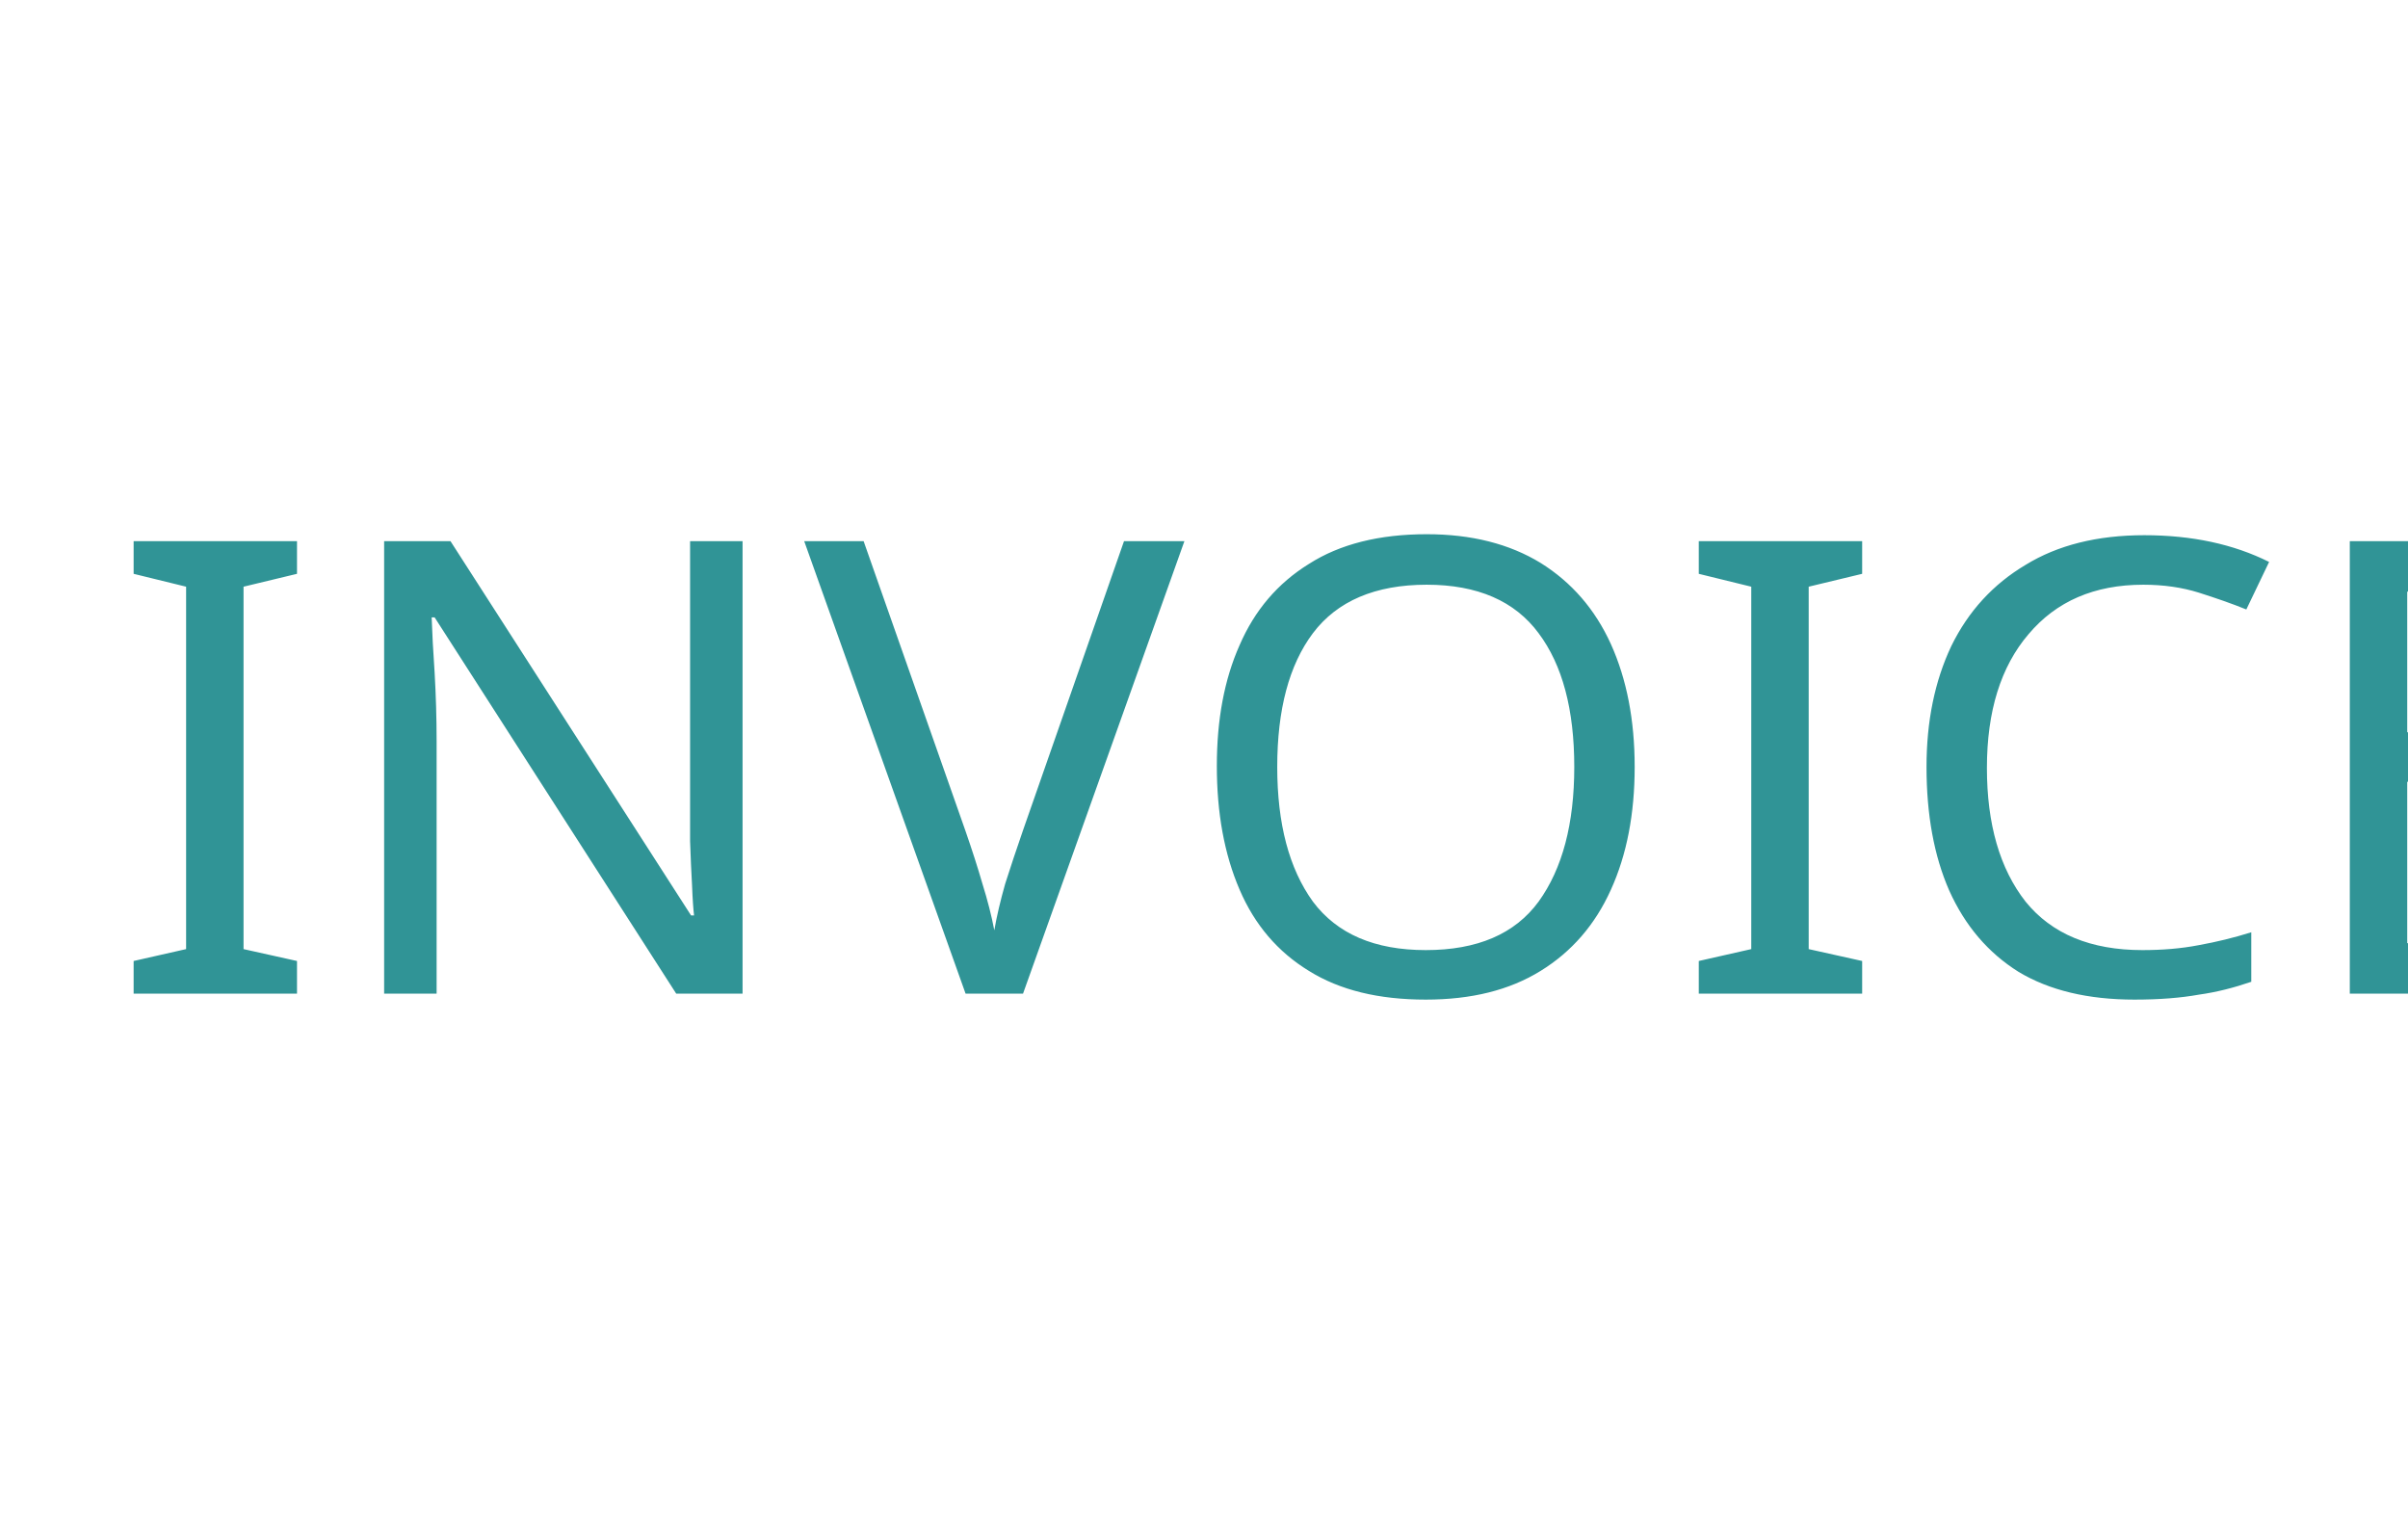
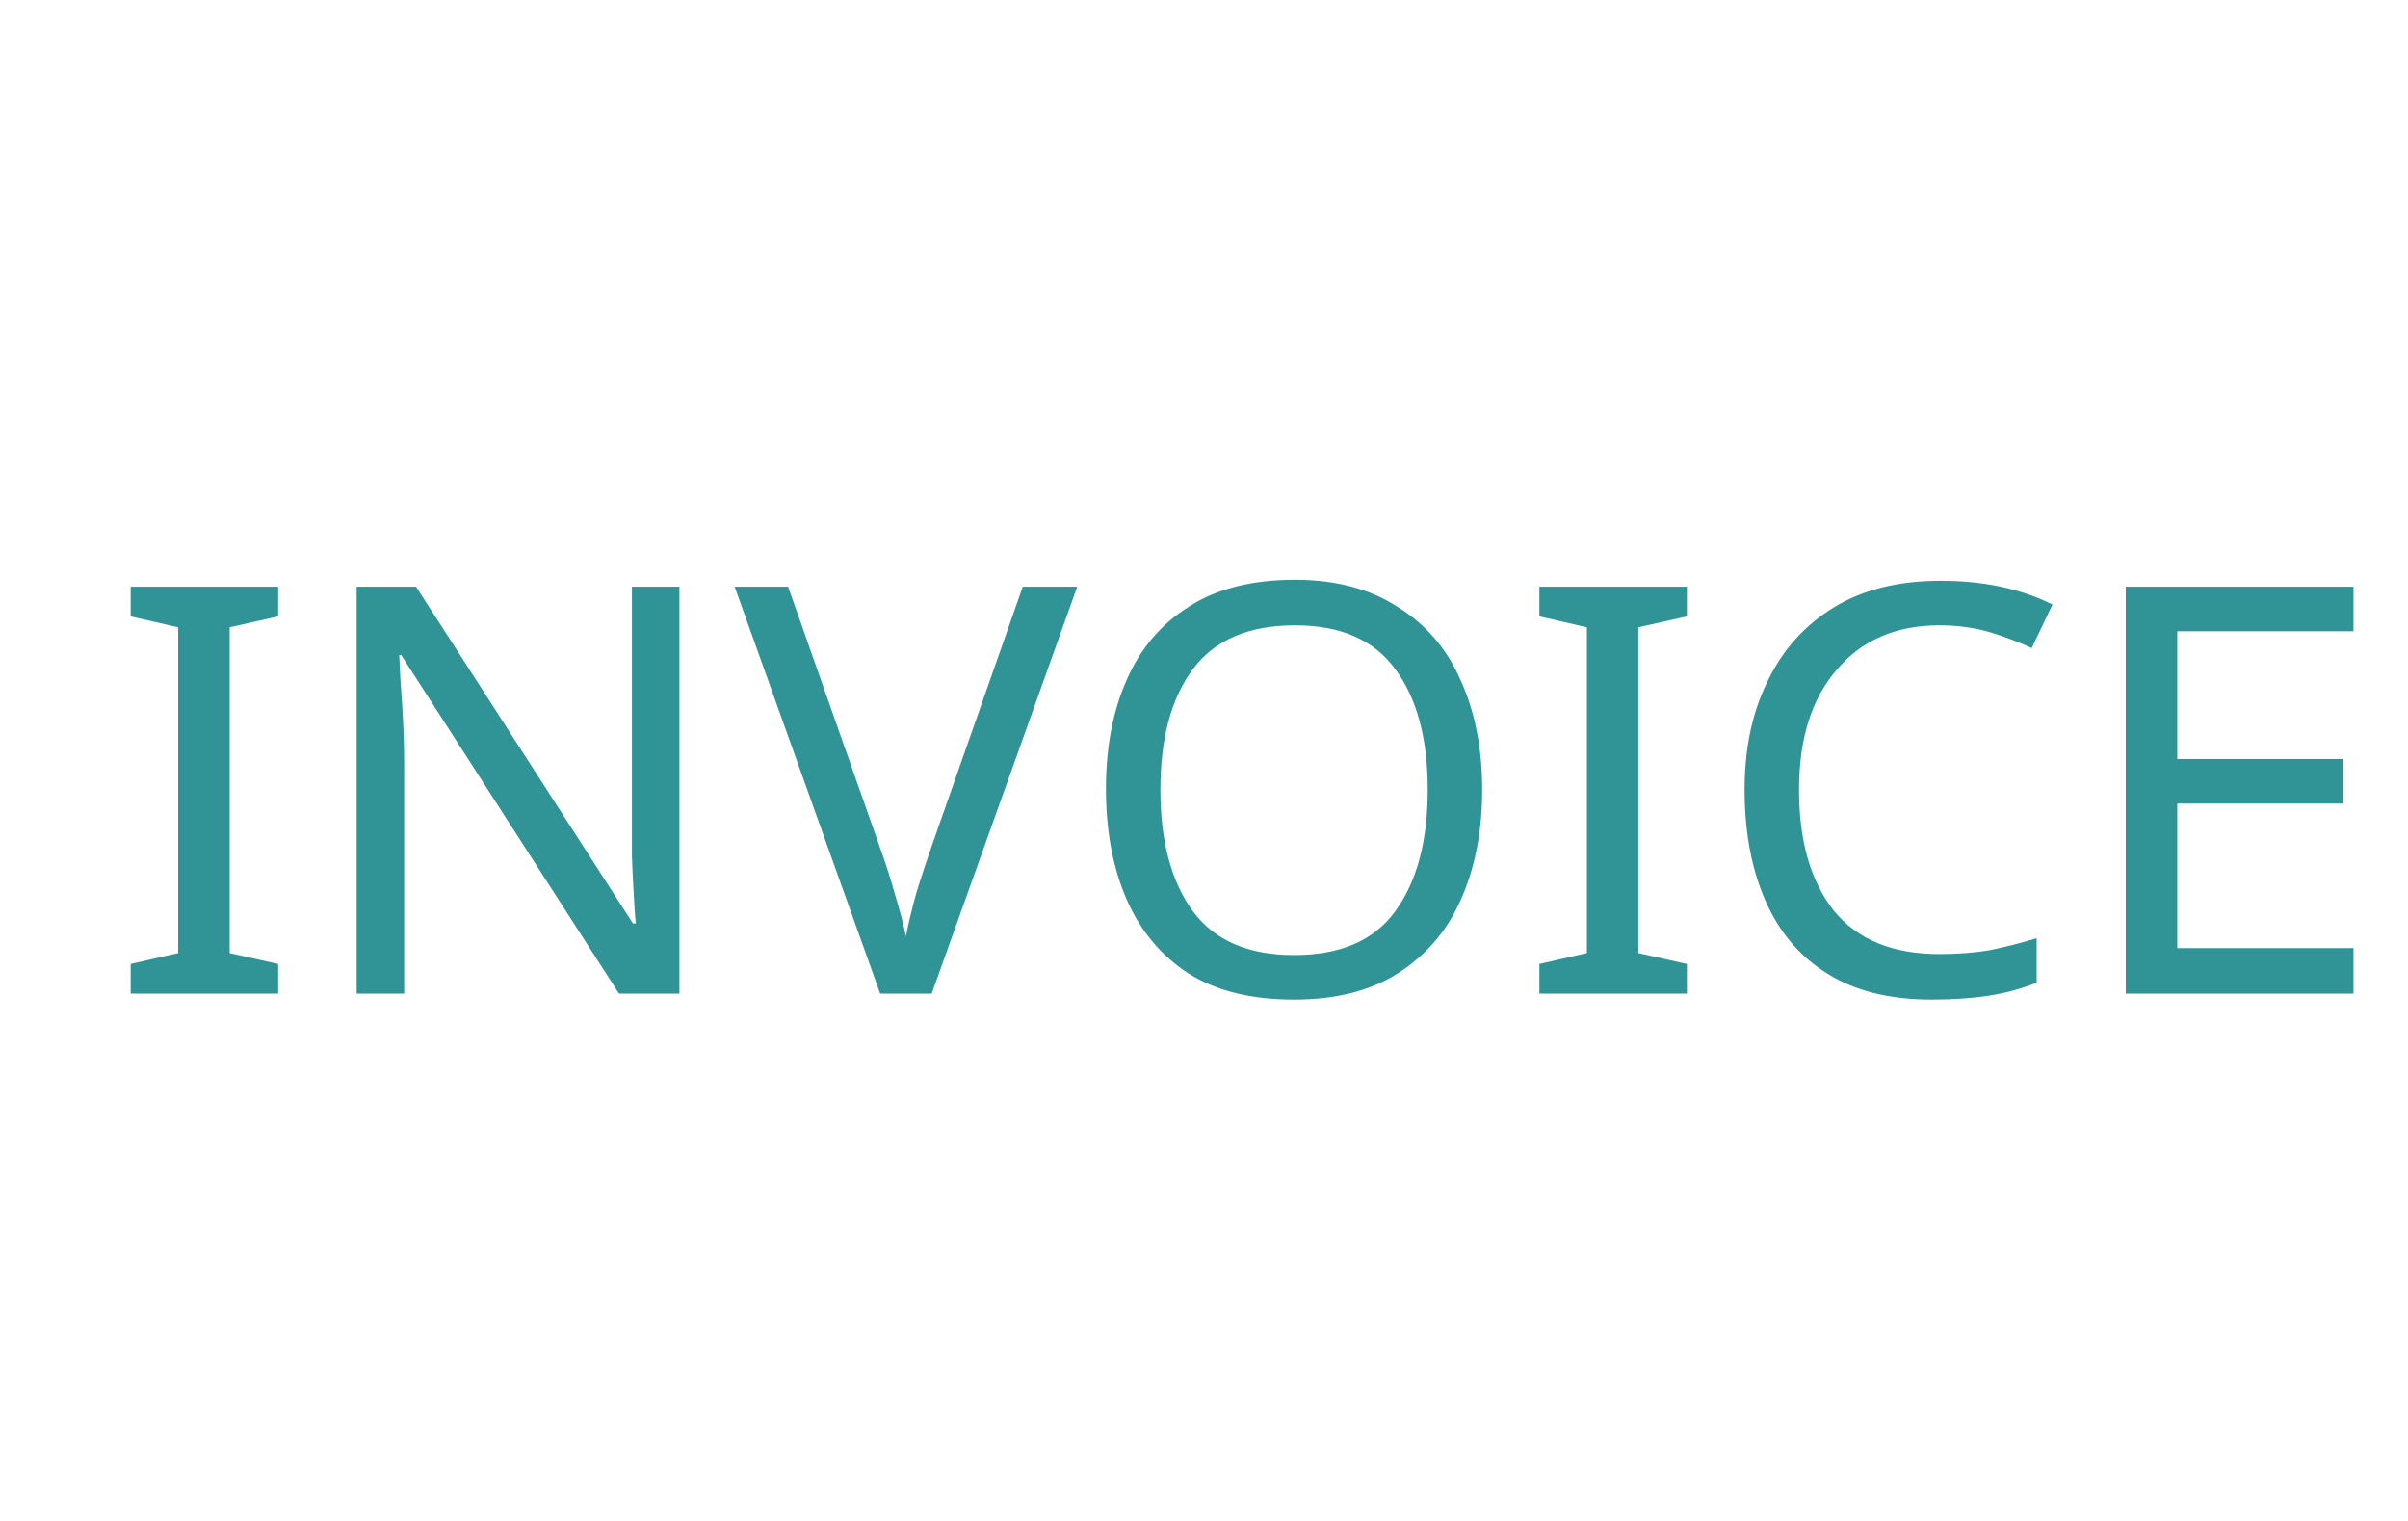
- <svg xmlns="http://www.w3.org/2000/svg" version="1.1" id="Layer_1" x="0px" y="0px" width="38px" height="24px" viewBox="0 0 38 24" enable-background="new 0 0 38 24" xml:space="preserve">
-   <text transform="matrix(1 0 0 1 1.7026 15.6797)" fill="#309496" font-family="'SourceSansPro-Semibold'" font-size="10">INVOICE</text>
+ <svg xmlns="http://www.w3.org/2000/svg" version="1.1" id="Layer_1" x="0px" y="0px" width="38px" height="24px" viewBox="0 0 38 24" enable-background="new 0 0 38 24" xml:space="preserve" style="stroke-width: 0px; background-color: white;">
+   <text transform="matrix(1 0 0 1 1.7026 15.6797)" fill="#309496" font-family="'SourceSansPro-Semibold'" font-size="9">INVOICE</text>
</svg>
